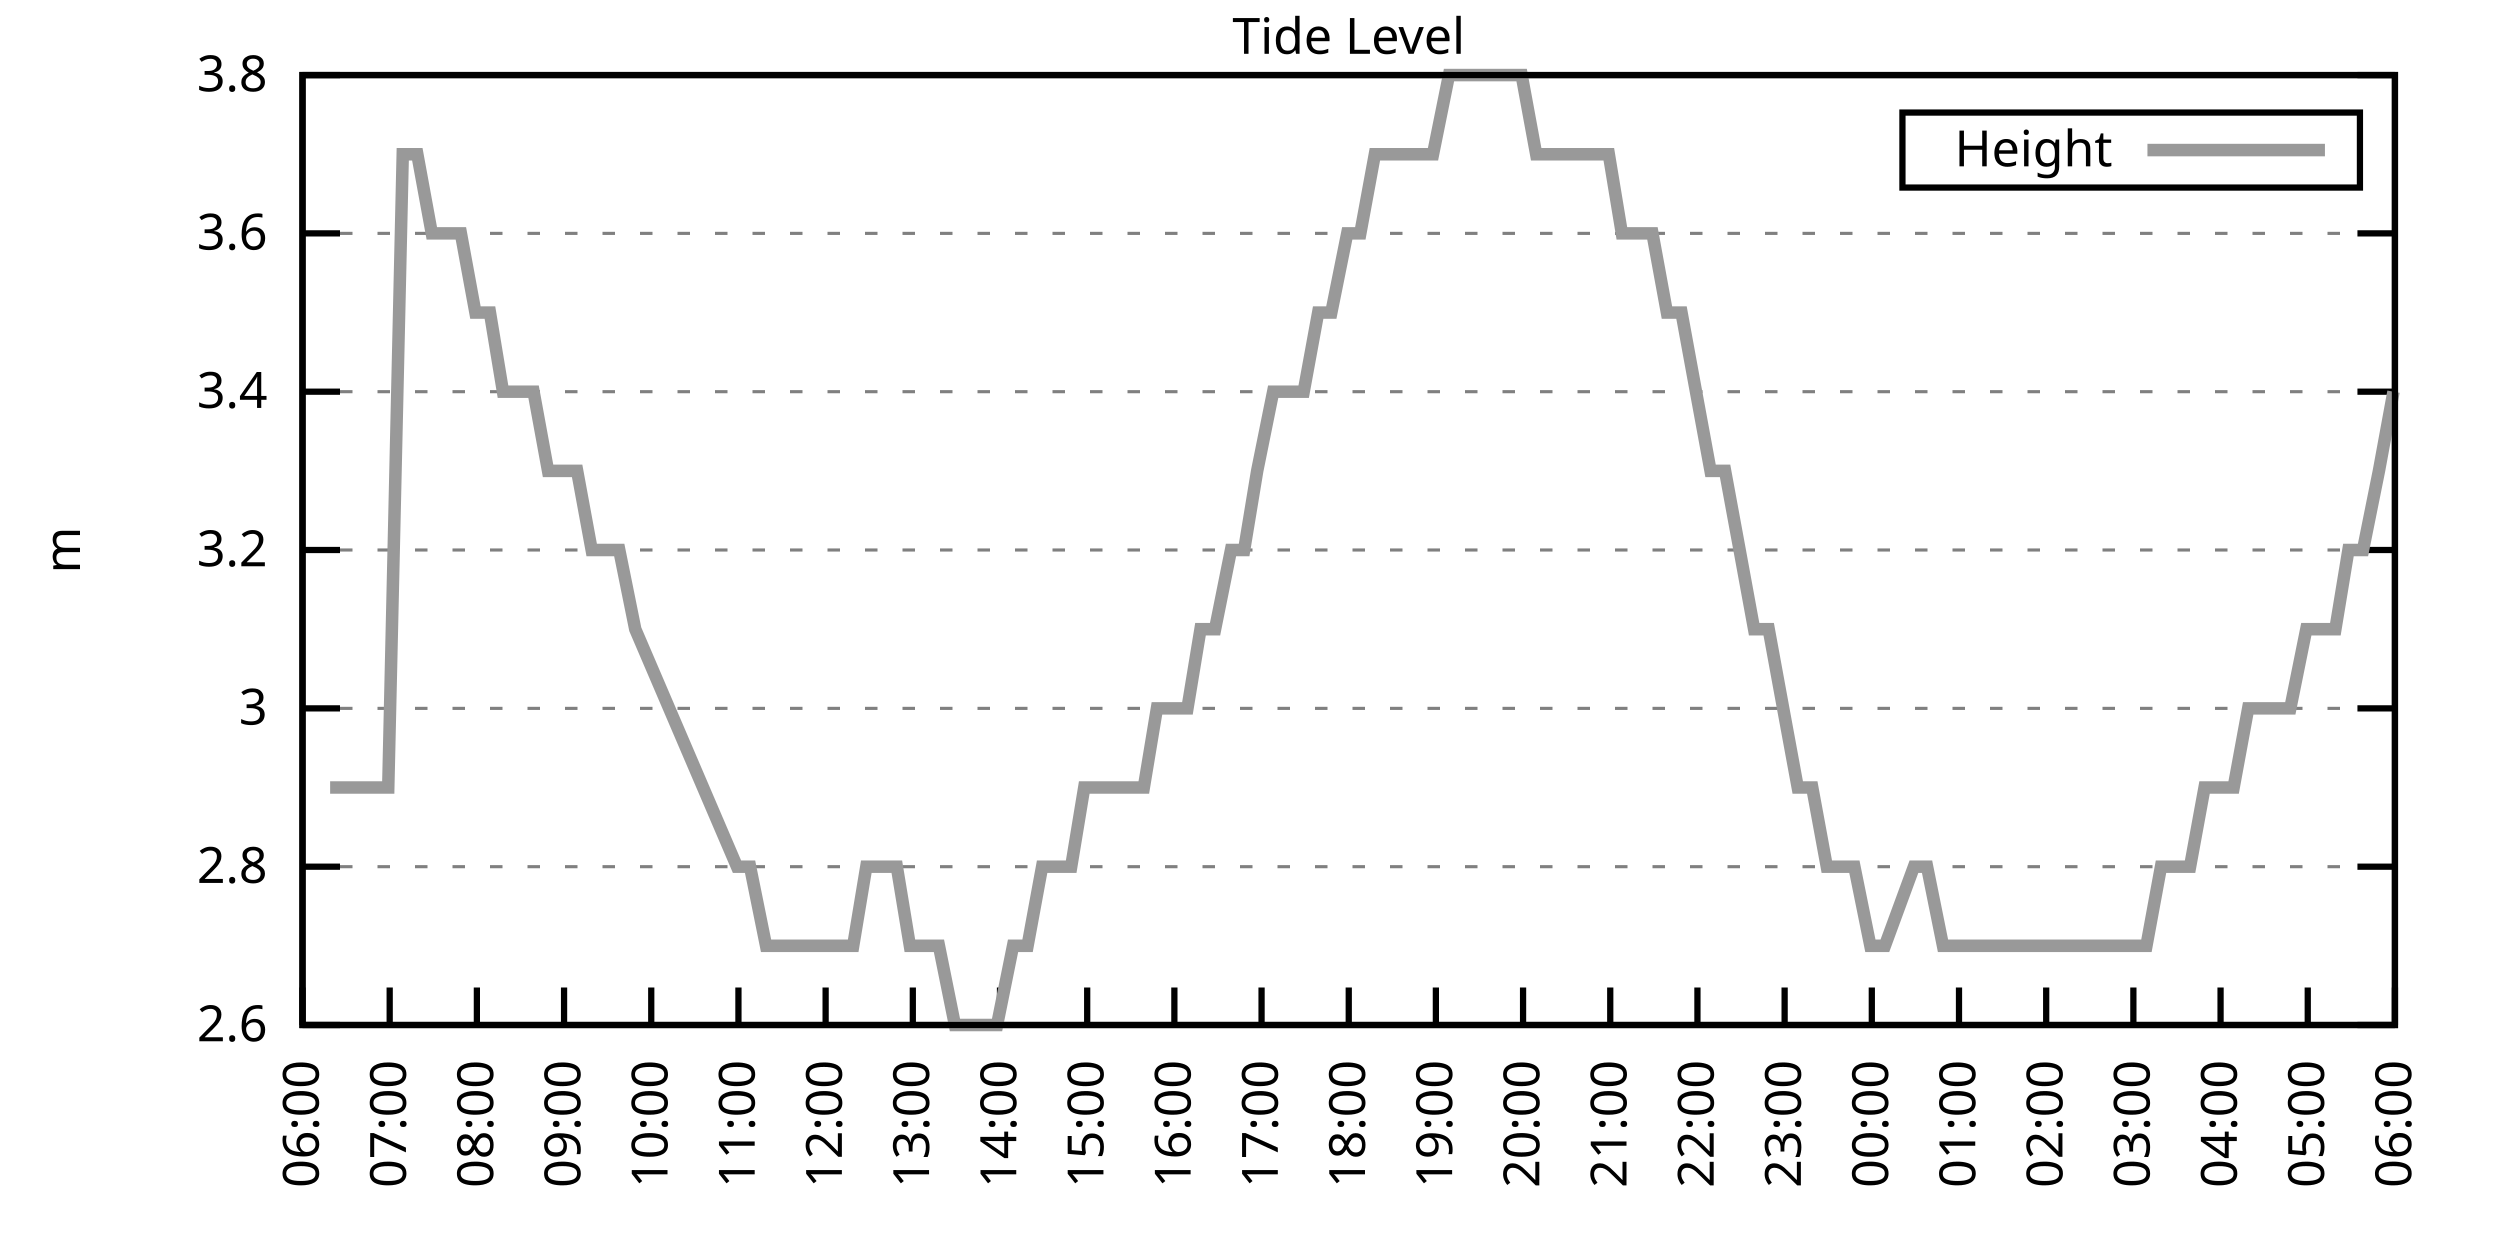
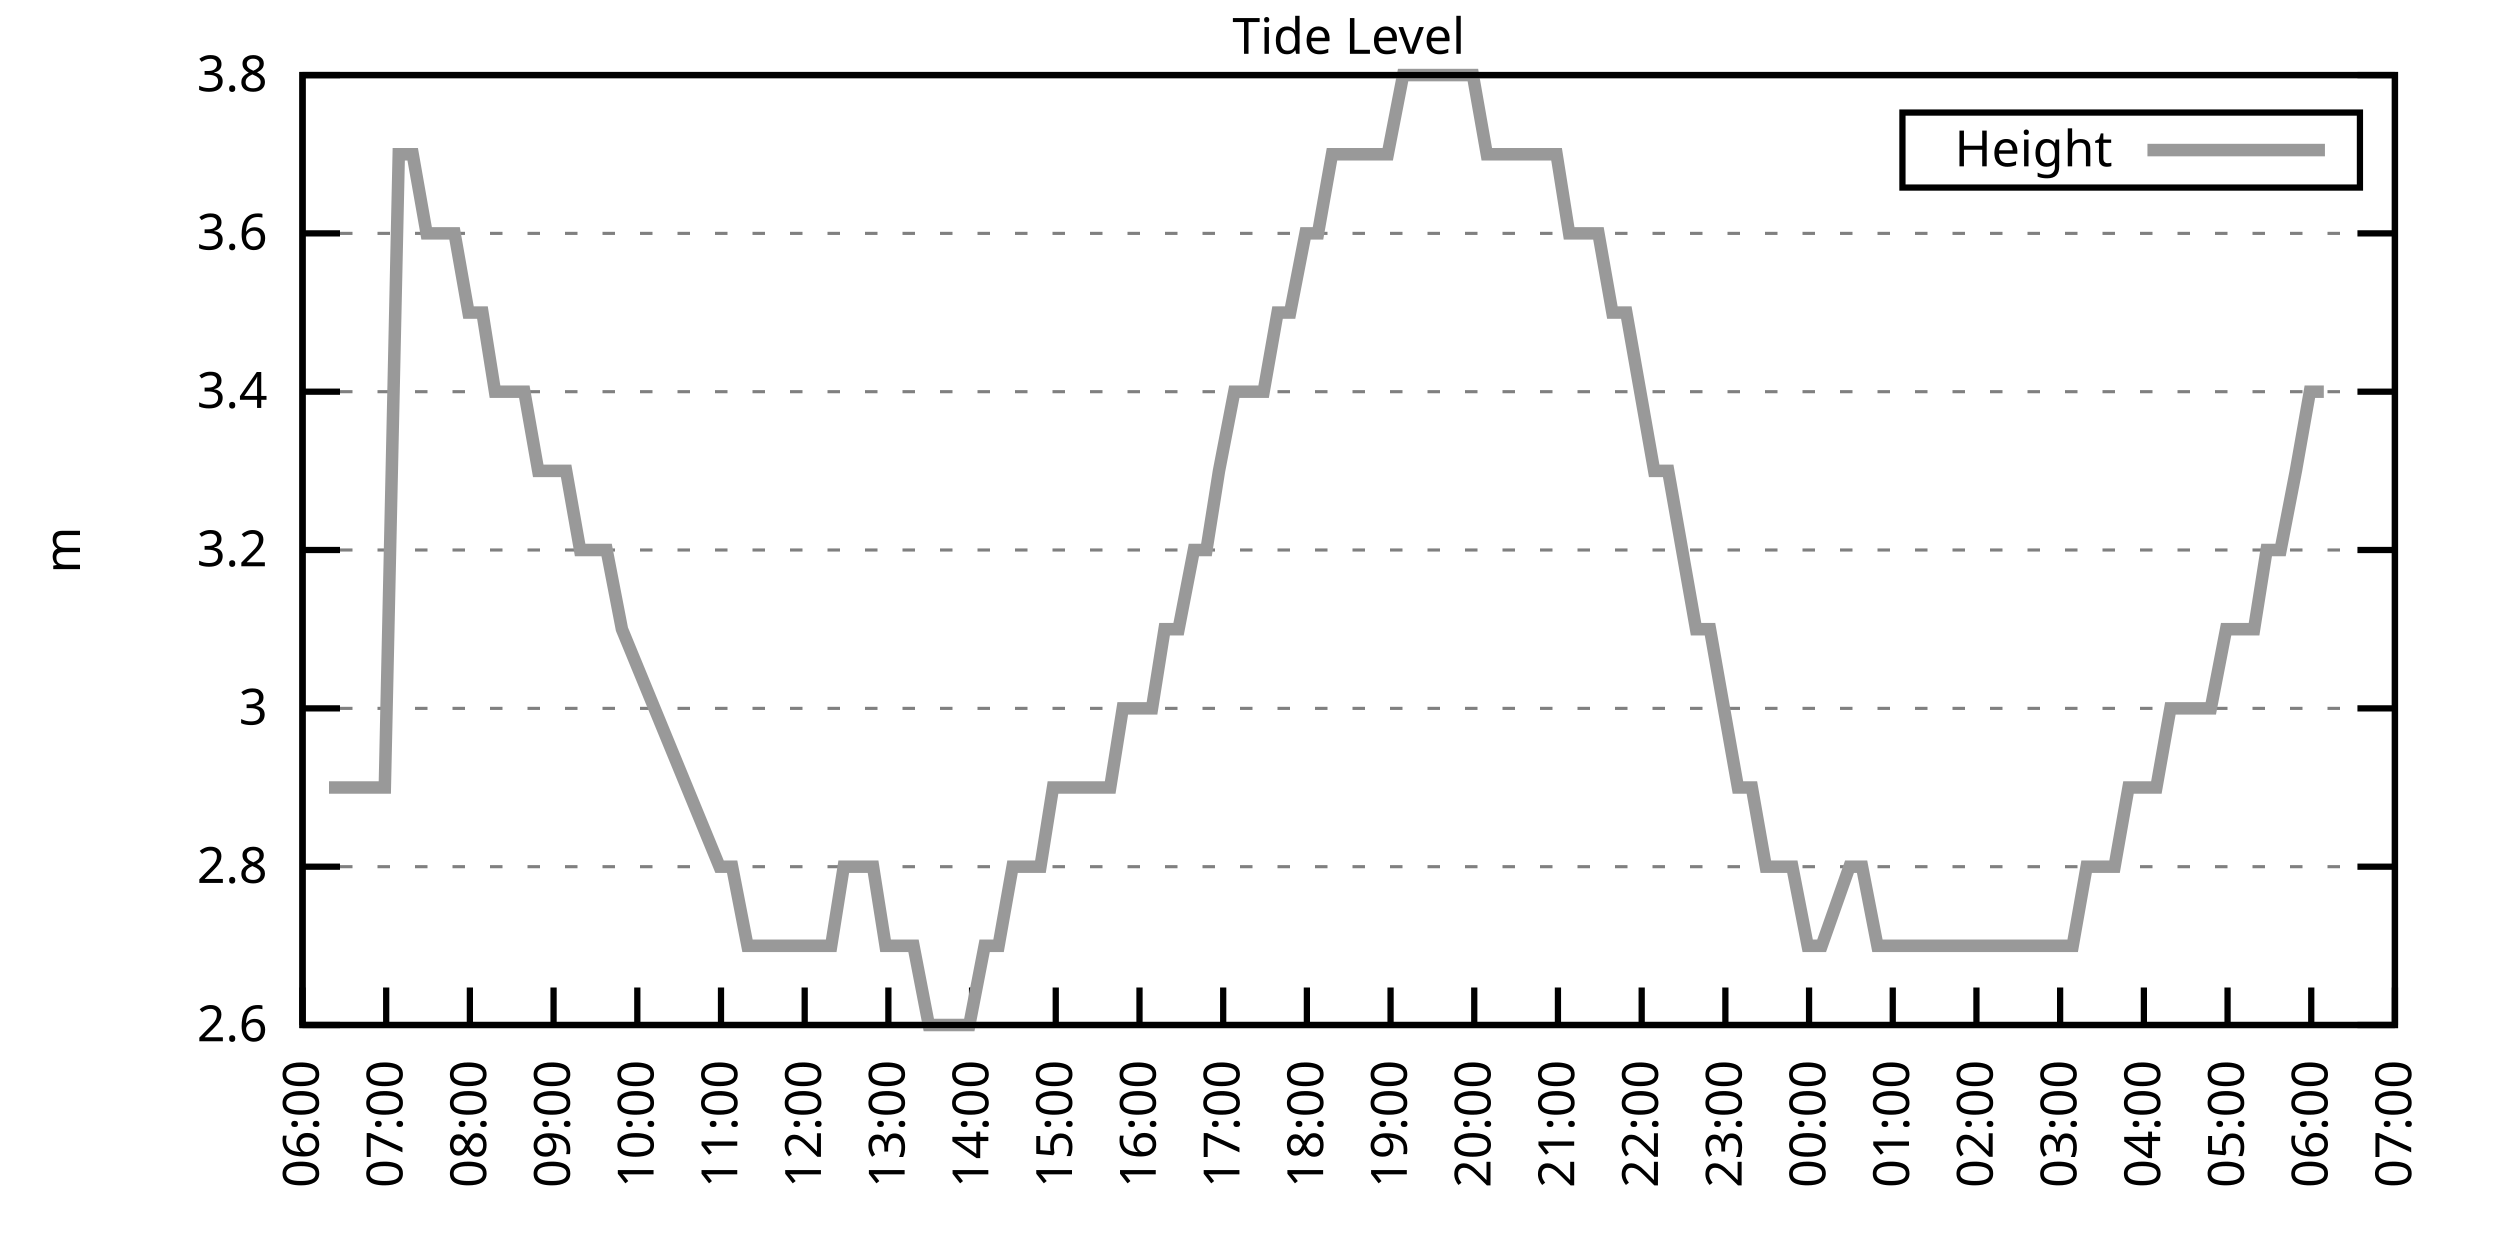
<svg xmlns="http://www.w3.org/2000/svg" xmlns:xlink="http://www.w3.org/1999/xlink" width="400" height="200" viewBox="0 0 400 200">
  <g id="gnuplot_canvas">
    <rect x="0" y="0" width="400" height="200" fill="none" />
    <defs>
      <circle id="gpDot" r="0.5" stroke-width="0.5" stroke="currentColor" />
      <path id="gpPt0" stroke-width="0.333" stroke="currentColor" d="M-1,0 h2 M0,-1 v2" />
      <path id="gpPt1" stroke-width="0.333" stroke="currentColor" d="M-1,-1 L1,1 M1,-1 L-1,1" />
      <path id="gpPt2" stroke-width="0.333" stroke="currentColor" d="M-1,0 L1,0 M0,-1 L0,1 M-1,-1 L1,1 M-1,1 L1,-1" />
      <rect id="gpPt3" stroke-width="0.333" stroke="currentColor" x="-1" y="-1" width="2" height="2" />
      <rect id="gpPt4" stroke-width="0.333" stroke="currentColor" fill="currentColor" x="-1" y="-1" width="2" height="2" />
      <circle id="gpPt5" stroke-width="0.333" stroke="currentColor" cx="0" cy="0" r="1" />
      <use xlink:href="#gpPt5" id="gpPt6" fill="currentColor" stroke="none" />
      <path id="gpPt7" stroke-width="0.333" stroke="currentColor" d="M0,-1.33 L-1.33,0.67 L1.33,0.67 z" />
      <use xlink:href="#gpPt7" id="gpPt8" fill="currentColor" stroke="none" />
      <use xlink:href="#gpPt7" id="gpPt9" stroke="currentColor" transform="rotate(180)" />
      <use xlink:href="#gpPt9" id="gpPt10" fill="currentColor" stroke="none" />
      <use xlink:href="#gpPt3" id="gpPt11" stroke="currentColor" transform="rotate(45)" />
      <use xlink:href="#gpPt11" id="gpPt12" fill="currentColor" stroke="none" />
      <path id="gpPt13" stroke-width="0.333" stroke="currentColor" d="M0,1.330 L1.265,0.411 L0.782,-1.067 L-0.782,-1.076 L-1.265,0.411 z" />
      <use xlink:href="#gpPt13" id="gpPt14" fill="currentColor" stroke="none" />
      <filter id="textbox" filterUnits="objectBoundingBox" x="0" y="0" height="1" width="1">
        <feFlood flood-color="white" flood-opacity="1" result="bgnd" />
        <feComposite in="SourceGraphic" in2="bgnd" operator="atop" />
      </filter>
      <filter id="greybox" filterUnits="objectBoundingBox" x="0" y="0" height="1" width="1">
        <feFlood flood-color="lightgrey" flood-opacity="1" result="grey" />
        <feComposite in="SourceGraphic" in2="grey" operator="atop" />
      </filter>
    </defs>
    <g fill="none" color="white" stroke="currentColor" stroke-width="1.00" stroke-linecap="butt" stroke-linejoin="miter">
</g>
    <g fill="none" color="black" stroke="currentColor" stroke-width="1.00" stroke-linecap="butt" stroke-linejoin="miter">
      <g stroke="none" shape-rendering="crispEdges">
        <polygon fill="rgb(255, 255, 255)" points="48.40,164.00 383.18,164.00 383.18,12.02 48.40,12.02 " />
      </g>
    </g>
    <g fill="none" color="black" stroke="currentColor" stroke-width="1.00" stroke-linecap="butt" stroke-linejoin="miter">
</g>
    <g fill="none" color="black" stroke="black" stroke-width="0.50" stroke-linecap="butt" stroke-linejoin="miter">
</g>
    <g fill="none" color="gray" stroke="currentColor" stroke-width="0.50" stroke-linecap="butt" stroke-linejoin="miter">
      <path stroke="gray" stroke-dasharray="2,4" class="gridline" d="M48.40,164.00 L383.19,164.00  " />
    </g>
    <g fill="none" color="gray" stroke="gray" stroke-width="1.00" stroke-linecap="butt" stroke-linejoin="miter">
</g>
    <g fill="none" color="black" stroke="currentColor" stroke-width="1.00" stroke-linecap="butt" stroke-linejoin="miter">
      <path stroke="black" d="M48.40,164.00 L54.40,164.00 M383.19,164.00 L377.19,164.00  " />
      <g transform="translate(42.80,166.60)" stroke="none" fill="black" font-family="Sans" font-size="8.00" text-anchor="end">
        <text>
          <tspan font-family="Sans"> 2.6</tspan>
        </text>
      </g>
    </g>
    <g fill="none" color="black" stroke="currentColor" stroke-width="1.00" stroke-linecap="butt" stroke-linejoin="miter">
</g>
    <g fill="none" color="black" stroke="black" stroke-width="0.50" stroke-linecap="butt" stroke-linejoin="miter">
</g>
    <g fill="none" color="gray" stroke="currentColor" stroke-width="0.50" stroke-linecap="butt" stroke-linejoin="miter">
      <path stroke="gray" stroke-dasharray="2,4" class="gridline" d="M48.40,138.67 L383.19,138.67  " />
    </g>
    <g fill="none" color="gray" stroke="gray" stroke-width="1.00" stroke-linecap="butt" stroke-linejoin="miter">
</g>
    <g fill="none" color="black" stroke="currentColor" stroke-width="1.00" stroke-linecap="butt" stroke-linejoin="miter">
      <path stroke="black" d="M48.40,138.67 L54.40,138.67 M383.19,138.67 L377.19,138.67  " />
      <g transform="translate(42.80,141.27)" stroke="none" fill="black" font-family="Sans" font-size="8.00" text-anchor="end">
        <text>
          <tspan font-family="Sans"> 2.8</tspan>
        </text>
      </g>
    </g>
    <g fill="none" color="black" stroke="currentColor" stroke-width="1.00" stroke-linecap="butt" stroke-linejoin="miter">
</g>
    <g fill="none" color="black" stroke="black" stroke-width="0.50" stroke-linecap="butt" stroke-linejoin="miter">
</g>
    <g fill="none" color="gray" stroke="currentColor" stroke-width="0.50" stroke-linecap="butt" stroke-linejoin="miter">
      <path stroke="gray" stroke-dasharray="2,4" class="gridline" d="M48.40,113.34 L383.19,113.34  " />
    </g>
    <g fill="none" color="gray" stroke="gray" stroke-width="1.00" stroke-linecap="butt" stroke-linejoin="miter">
</g>
    <g fill="none" color="black" stroke="currentColor" stroke-width="1.00" stroke-linecap="butt" stroke-linejoin="miter">
      <path stroke="black" d="M48.40,113.34 L54.40,113.34 M383.19,113.34 L377.19,113.34  " />
      <g transform="translate(42.80,115.94)" stroke="none" fill="black" font-family="Sans" font-size="8.00" text-anchor="end">
        <text>
          <tspan font-family="Sans"> 3</tspan>
        </text>
      </g>
    </g>
    <g fill="none" color="black" stroke="currentColor" stroke-width="1.00" stroke-linecap="butt" stroke-linejoin="miter">
</g>
    <g fill="none" color="black" stroke="black" stroke-width="0.50" stroke-linecap="butt" stroke-linejoin="miter">
</g>
    <g fill="none" color="gray" stroke="currentColor" stroke-width="0.50" stroke-linecap="butt" stroke-linejoin="miter">
      <path stroke="gray" stroke-dasharray="2,4" class="gridline" d="M48.40,88.00 L383.19,88.00  " />
    </g>
    <g fill="none" color="gray" stroke="gray" stroke-width="1.00" stroke-linecap="butt" stroke-linejoin="miter">
</g>
    <g fill="none" color="black" stroke="currentColor" stroke-width="1.00" stroke-linecap="butt" stroke-linejoin="miter">
      <path stroke="black" d="M48.40,88.00 L54.40,88.00 M383.19,88.00 L377.19,88.00  " />
      <g transform="translate(42.80,90.60)" stroke="none" fill="black" font-family="Sans" font-size="8.00" text-anchor="end">
        <text>
          <tspan font-family="Sans"> 3.2</tspan>
        </text>
      </g>
    </g>
    <g fill="none" color="black" stroke="currentColor" stroke-width="1.00" stroke-linecap="butt" stroke-linejoin="miter">
</g>
    <g fill="none" color="black" stroke="black" stroke-width="0.50" stroke-linecap="butt" stroke-linejoin="miter">
</g>
    <g fill="none" color="gray" stroke="currentColor" stroke-width="0.50" stroke-linecap="butt" stroke-linejoin="miter">
      <path stroke="gray" stroke-dasharray="2,4" class="gridline" d="M48.40,62.67 L383.19,62.67  " />
    </g>
    <g fill="none" color="gray" stroke="gray" stroke-width="1.00" stroke-linecap="butt" stroke-linejoin="miter">
</g>
    <g fill="none" color="black" stroke="currentColor" stroke-width="1.00" stroke-linecap="butt" stroke-linejoin="miter">
      <path stroke="black" d="M48.40,62.67 L54.40,62.67 M383.19,62.67 L377.19,62.67  " />
      <g transform="translate(42.80,65.27)" stroke="none" fill="black" font-family="Sans" font-size="8.00" text-anchor="end">
        <text>
          <tspan font-family="Sans"> 3.4</tspan>
        </text>
      </g>
    </g>
    <g fill="none" color="black" stroke="currentColor" stroke-width="1.00" stroke-linecap="butt" stroke-linejoin="miter">
</g>
    <g fill="none" color="black" stroke="black" stroke-width="0.50" stroke-linecap="butt" stroke-linejoin="miter">
</g>
    <g fill="none" color="gray" stroke="currentColor" stroke-width="0.50" stroke-linecap="butt" stroke-linejoin="miter">
      <path stroke="gray" stroke-dasharray="2,4" class="gridline" d="M48.40,37.34 L383.19,37.34  " />
    </g>
    <g fill="none" color="gray" stroke="gray" stroke-width="1.00" stroke-linecap="butt" stroke-linejoin="miter">
</g>
    <g fill="none" color="black" stroke="currentColor" stroke-width="1.00" stroke-linecap="butt" stroke-linejoin="miter">
      <path stroke="black" d="M48.40,37.34 L54.40,37.34 M383.19,37.34 L377.19,37.34  " />
      <g transform="translate(42.80,39.94)" stroke="none" fill="black" font-family="Sans" font-size="8.00" text-anchor="end">
        <text>
          <tspan font-family="Sans"> 3.6</tspan>
        </text>
      </g>
    </g>
    <g fill="none" color="black" stroke="currentColor" stroke-width="1.00" stroke-linecap="butt" stroke-linejoin="miter">
</g>
    <g fill="none" color="black" stroke="black" stroke-width="0.50" stroke-linecap="butt" stroke-linejoin="miter">
</g>
    <g fill="none" color="gray" stroke="currentColor" stroke-width="0.50" stroke-linecap="butt" stroke-linejoin="miter">
      <path stroke="gray" stroke-dasharray="2,4" class="gridline" d="M48.40,12.01 L383.19,12.01  " />
    </g>
    <g fill="none" color="gray" stroke="gray" stroke-width="1.00" stroke-linecap="butt" stroke-linejoin="miter">
</g>
    <g fill="none" color="black" stroke="currentColor" stroke-width="1.00" stroke-linecap="butt" stroke-linejoin="miter">
      <path stroke="black" d="M48.40,12.01 L54.40,12.01 M383.19,12.01 L377.19,12.01  " />
      <g transform="translate(42.80,14.61)" stroke="none" fill="black" font-family="Sans" font-size="8.00" text-anchor="end">
        <text>
          <tspan font-family="Sans"> 3.8</tspan>
        </text>
      </g>
    </g>
    <g fill="none" color="black" stroke="currentColor" stroke-width="1.00" stroke-linecap="butt" stroke-linejoin="miter">
      <path stroke="black" d="M48.40,164.00 L48.40,158.00  " />
      <g transform="translate(51.00,169.60) rotate(270.00)" stroke="none" fill="black" font-family="Sans" font-size="8.00" text-anchor="end">
        <text>
          <tspan font-family="Sans">06:00</tspan>
        </text>
      </g>
    </g>
    <g fill="none" color="black" stroke="currentColor" stroke-width="1.00" stroke-linecap="butt" stroke-linejoin="miter">
-       <path stroke="black" d="M62.35,164.00 L62.35,158.00  " />
-       <g transform="translate(64.95,169.60) rotate(270.00)" stroke="none" fill="black" font-family="Sans" font-size="8.00" text-anchor="end">
+       <path stroke="black" d="M61.79,164.00 L61.79,158.00  " />
+       <g transform="translate(64.39,169.60) rotate(270.00)" stroke="none" fill="black" font-family="Sans" font-size="8.00" text-anchor="end">
        <text>
          <tspan font-family="Sans">07:00</tspan>
        </text>
      </g>
    </g>
    <g fill="none" color="black" stroke="currentColor" stroke-width="1.00" stroke-linecap="butt" stroke-linejoin="miter">
-       <path stroke="black" d="M76.30,164.00 L76.30,158.00  " />
-       <g transform="translate(78.90,169.60) rotate(270.00)" stroke="none" fill="black" font-family="Sans" font-size="8.00" text-anchor="end">
+       <path stroke="black" d="M75.18,164.00 L75.18,158.00  " />
+       <g transform="translate(77.78,169.60) rotate(270.00)" stroke="none" fill="black" font-family="Sans" font-size="8.00" text-anchor="end">
        <text>
          <tspan font-family="Sans">08:00</tspan>
        </text>
      </g>
    </g>
    <g fill="none" color="black" stroke="currentColor" stroke-width="1.00" stroke-linecap="butt" stroke-linejoin="miter">
-       <path stroke="black" d="M90.25,164.00 L90.25,158.00  " />
-       <g transform="translate(92.85,169.60) rotate(270.00)" stroke="none" fill="black" font-family="Sans" font-size="8.00" text-anchor="end">
+       <path stroke="black" d="M88.57,164.00 L88.57,158.00  " />
+       <g transform="translate(91.17,169.60) rotate(270.00)" stroke="none" fill="black" font-family="Sans" font-size="8.00" text-anchor="end">
        <text>
          <tspan font-family="Sans">09:00</tspan>
        </text>
      </g>
    </g>
    <g fill="none" color="black" stroke="currentColor" stroke-width="1.00" stroke-linecap="butt" stroke-linejoin="miter">
-       <path stroke="black" d="M104.20,164.00 L104.20,158.00  " />
-       <g transform="translate(106.80,169.60) rotate(270.00)" stroke="none" fill="black" font-family="Sans" font-size="8.00" text-anchor="end">
+       <path stroke="black" d="M101.97,164.00 L101.97,158.00  " />
+       <g transform="translate(104.57,169.60) rotate(270.00)" stroke="none" fill="black" font-family="Sans" font-size="8.00" text-anchor="end">
        <text>
          <tspan font-family="Sans">10:00</tspan>
        </text>
      </g>
    </g>
    <g fill="none" color="black" stroke="currentColor" stroke-width="1.00" stroke-linecap="butt" stroke-linejoin="miter">
-       <path stroke="black" d="M118.15,164.00 L118.15,158.00  " />
-       <g transform="translate(120.75,169.60) rotate(270.00)" stroke="none" fill="black" font-family="Sans" font-size="8.00" text-anchor="end">
+       <path stroke="black" d="M115.36,164.00 L115.36,158.00  " />
+       <g transform="translate(117.96,169.60) rotate(270.00)" stroke="none" fill="black" font-family="Sans" font-size="8.00" text-anchor="end">
        <text>
          <tspan font-family="Sans">11:00</tspan>
        </text>
      </g>
    </g>
    <g fill="none" color="black" stroke="currentColor" stroke-width="1.00" stroke-linecap="butt" stroke-linejoin="miter">
-       <path stroke="black" d="M132.10,164.00 L132.10,158.00  " />
-       <g transform="translate(134.70,169.60) rotate(270.00)" stroke="none" fill="black" font-family="Sans" font-size="8.00" text-anchor="end">
+       <path stroke="black" d="M128.75,164.00 L128.75,158.00  " />
+       <g transform="translate(131.35,169.60) rotate(270.00)" stroke="none" fill="black" font-family="Sans" font-size="8.00" text-anchor="end">
        <text>
          <tspan font-family="Sans">12:00</tspan>
        </text>
      </g>
    </g>
    <g fill="none" color="black" stroke="currentColor" stroke-width="1.00" stroke-linecap="butt" stroke-linejoin="miter">
-       <path stroke="black" d="M146.05,164.00 L146.05,158.00  " />
-       <g transform="translate(148.65,169.60) rotate(270.00)" stroke="none" fill="black" font-family="Sans" font-size="8.00" text-anchor="end">
+       <path stroke="black" d="M142.14,164.00 L142.14,158.00  " />
+       <g transform="translate(144.74,169.60) rotate(270.00)" stroke="none" fill="black" font-family="Sans" font-size="8.00" text-anchor="end">
        <text>
          <tspan font-family="Sans">13:00</tspan>
        </text>
      </g>
    </g>
    <g fill="none" color="black" stroke="currentColor" stroke-width="1.00" stroke-linecap="butt" stroke-linejoin="miter">
-       <path stroke="black" d="M160.00,164.00 L160.00,158.00  " />
-       <g transform="translate(162.60,169.60) rotate(270.00)" stroke="none" fill="black" font-family="Sans" font-size="8.00" text-anchor="end">
+       <path stroke="black" d="M155.53,164.00 L155.53,158.00  " />
+       <g transform="translate(158.13,169.60) rotate(270.00)" stroke="none" fill="black" font-family="Sans" font-size="8.00" text-anchor="end">
        <text>
          <tspan font-family="Sans">14:00</tspan>
        </text>
      </g>
    </g>
    <g fill="none" color="black" stroke="currentColor" stroke-width="1.00" stroke-linecap="butt" stroke-linejoin="miter">
-       <path stroke="black" d="M173.95,164.00 L173.95,158.00  " />
-       <g transform="translate(176.55,169.60) rotate(270.00)" stroke="none" fill="black" font-family="Sans" font-size="8.00" text-anchor="end">
+       <path stroke="black" d="M168.92,164.00 L168.92,158.00  " />
+       <g transform="translate(171.52,169.60) rotate(270.00)" stroke="none" fill="black" font-family="Sans" font-size="8.00" text-anchor="end">
        <text>
          <tspan font-family="Sans">15:00</tspan>
        </text>
      </g>
    </g>
    <g fill="none" color="black" stroke="currentColor" stroke-width="1.00" stroke-linecap="butt" stroke-linejoin="miter">
-       <path stroke="black" d="M187.90,164.00 L187.90,158.00  " />
-       <g transform="translate(190.50,169.60) rotate(270.00)" stroke="none" fill="black" font-family="Sans" font-size="8.00" text-anchor="end">
+       <path stroke="black" d="M182.32,164.00 L182.32,158.00  " />
+       <g transform="translate(184.92,169.60) rotate(270.00)" stroke="none" fill="black" font-family="Sans" font-size="8.00" text-anchor="end">
        <text>
          <tspan font-family="Sans">16:00</tspan>
        </text>
      </g>
    </g>
    <g fill="none" color="black" stroke="currentColor" stroke-width="1.00" stroke-linecap="butt" stroke-linejoin="miter">
-       <path stroke="black" d="M201.85,164.00 L201.85,158.00  " />
-       <g transform="translate(204.45,169.60) rotate(270.00)" stroke="none" fill="black" font-family="Sans" font-size="8.00" text-anchor="end">
+       <path stroke="black" d="M195.71,164.00 L195.71,158.00  " />
+       <g transform="translate(198.31,169.60) rotate(270.00)" stroke="none" fill="black" font-family="Sans" font-size="8.00" text-anchor="end">
        <text>
          <tspan font-family="Sans">17:00</tspan>
        </text>
      </g>
    </g>
    <g fill="none" color="black" stroke="currentColor" stroke-width="1.00" stroke-linecap="butt" stroke-linejoin="miter">
-       <path stroke="black" d="M215.80,164.00 L215.80,158.00  " />
-       <g transform="translate(218.40,169.60) rotate(270.00)" stroke="none" fill="black" font-family="Sans" font-size="8.00" text-anchor="end">
+       <path stroke="black" d="M209.10,164.00 L209.10,158.00  " />
+       <g transform="translate(211.70,169.60) rotate(270.00)" stroke="none" fill="black" font-family="Sans" font-size="8.00" text-anchor="end">
        <text>
          <tspan font-family="Sans">18:00</tspan>
        </text>
      </g>
    </g>
    <g fill="none" color="black" stroke="currentColor" stroke-width="1.00" stroke-linecap="butt" stroke-linejoin="miter">
-       <path stroke="black" d="M229.74,164.00 L229.74,158.00  " />
-       <g transform="translate(232.34,169.60) rotate(270.00)" stroke="none" fill="black" font-family="Sans" font-size="8.00" text-anchor="end">
+       <path stroke="black" d="M222.49,164.00 L222.49,158.00  " />
+       <g transform="translate(225.09,169.60) rotate(270.00)" stroke="none" fill="black" font-family="Sans" font-size="8.00" text-anchor="end">
        <text>
          <tspan font-family="Sans">19:00</tspan>
        </text>
      </g>
    </g>
    <g fill="none" color="black" stroke="currentColor" stroke-width="1.00" stroke-linecap="butt" stroke-linejoin="miter">
-       <path stroke="black" d="M243.69,164.00 L243.69,158.00  " />
-       <g transform="translate(246.29,169.60) rotate(270.00)" stroke="none" fill="black" font-family="Sans" font-size="8.00" text-anchor="end">
+       <path stroke="black" d="M235.88,164.00 L235.88,158.00  " />
+       <g transform="translate(238.48,169.60) rotate(270.00)" stroke="none" fill="black" font-family="Sans" font-size="8.00" text-anchor="end">
        <text>
          <tspan font-family="Sans">20:00</tspan>
        </text>
      </g>
    </g>
    <g fill="none" color="black" stroke="currentColor" stroke-width="1.00" stroke-linecap="butt" stroke-linejoin="miter">
-       <path stroke="black" d="M257.64,164.00 L257.64,158.00  " />
-       <g transform="translate(260.24,169.60) rotate(270.00)" stroke="none" fill="black" font-family="Sans" font-size="8.00" text-anchor="end">
+       <path stroke="black" d="M249.27,164.00 L249.27,158.00  " />
+       <g transform="translate(251.87,169.60) rotate(270.00)" stroke="none" fill="black" font-family="Sans" font-size="8.00" text-anchor="end">
        <text>
          <tspan font-family="Sans">21:00</tspan>
        </text>
      </g>
    </g>
    <g fill="none" color="black" stroke="currentColor" stroke-width="1.00" stroke-linecap="butt" stroke-linejoin="miter">
-       <path stroke="black" d="M271.59,164.00 L271.59,158.00  " />
-       <g transform="translate(274.19,169.60) rotate(270.00)" stroke="none" fill="black" font-family="Sans" font-size="8.00" text-anchor="end">
+       <path stroke="black" d="M262.67,164.00 L262.67,158.00  " />
+       <g transform="translate(265.27,169.60) rotate(270.00)" stroke="none" fill="black" font-family="Sans" font-size="8.00" text-anchor="end">
        <text>
          <tspan font-family="Sans">22:00</tspan>
        </text>
      </g>
    </g>
    <g fill="none" color="black" stroke="currentColor" stroke-width="1.00" stroke-linecap="butt" stroke-linejoin="miter">
-       <path stroke="black" d="M285.54,164.00 L285.54,158.00  " />
-       <g transform="translate(288.14,169.60) rotate(270.00)" stroke="none" fill="black" font-family="Sans" font-size="8.00" text-anchor="end">
+       <path stroke="black" d="M276.06,164.00 L276.06,158.00  " />
+       <g transform="translate(278.66,169.60) rotate(270.00)" stroke="none" fill="black" font-family="Sans" font-size="8.00" text-anchor="end">
        <text>
          <tspan font-family="Sans">23:00</tspan>
        </text>
      </g>
    </g>
    <g fill="none" color="black" stroke="currentColor" stroke-width="1.00" stroke-linecap="butt" stroke-linejoin="miter">
-       <path stroke="black" d="M299.49,164.00 L299.49,158.00  " />
-       <g transform="translate(302.09,169.60) rotate(270.00)" stroke="none" fill="black" font-family="Sans" font-size="8.00" text-anchor="end">
+       <path stroke="black" d="M289.45,164.00 L289.45,158.00  " />
+       <g transform="translate(292.05,169.60) rotate(270.00)" stroke="none" fill="black" font-family="Sans" font-size="8.00" text-anchor="end">
        <text>
          <tspan font-family="Sans">00:00</tspan>
        </text>
      </g>
    </g>
    <g fill="none" color="black" stroke="currentColor" stroke-width="1.00" stroke-linecap="butt" stroke-linejoin="miter">
-       <path stroke="black" d="M313.44,164.00 L313.44,158.00  " />
-       <g transform="translate(316.04,169.60) rotate(270.00)" stroke="none" fill="black" font-family="Sans" font-size="8.00" text-anchor="end">
+       <path stroke="black" d="M302.84,164.00 L302.84,158.00  " />
+       <g transform="translate(305.44,169.60) rotate(270.00)" stroke="none" fill="black" font-family="Sans" font-size="8.00" text-anchor="end">
        <text>
          <tspan font-family="Sans">01:00</tspan>
        </text>
      </g>
    </g>
    <g fill="none" color="black" stroke="currentColor" stroke-width="1.00" stroke-linecap="butt" stroke-linejoin="miter">
-       <path stroke="black" d="M327.39,164.00 L327.39,158.00  " />
-       <g transform="translate(329.99,169.60) rotate(270.00)" stroke="none" fill="black" font-family="Sans" font-size="8.00" text-anchor="end">
+       <path stroke="black" d="M316.23,164.00 L316.23,158.00  " />
+       <g transform="translate(318.83,169.60) rotate(270.00)" stroke="none" fill="black" font-family="Sans" font-size="8.00" text-anchor="end">
        <text>
          <tspan font-family="Sans">02:00</tspan>
        </text>
      </g>
    </g>
    <g fill="none" color="black" stroke="currentColor" stroke-width="1.00" stroke-linecap="butt" stroke-linejoin="miter">
-       <path stroke="black" d="M341.34,164.00 L341.34,158.00  " />
-       <g transform="translate(343.94,169.60) rotate(270.00)" stroke="none" fill="black" font-family="Sans" font-size="8.00" text-anchor="end">
+       <path stroke="black" d="M329.62,164.00 L329.62,158.00  " />
+       <g transform="translate(332.22,169.60) rotate(270.00)" stroke="none" fill="black" font-family="Sans" font-size="8.00" text-anchor="end">
        <text>
          <tspan font-family="Sans">03:00</tspan>
        </text>
      </g>
    </g>
    <g fill="none" color="black" stroke="currentColor" stroke-width="1.00" stroke-linecap="butt" stroke-linejoin="miter">
-       <path stroke="black" d="M355.29,164.00 L355.29,158.00  " />
-       <g transform="translate(357.89,169.60) rotate(270.00)" stroke="none" fill="black" font-family="Sans" font-size="8.00" text-anchor="end">
+       <path stroke="black" d="M343.02,164.00 L343.02,158.00  " />
+       <g transform="translate(345.62,169.60) rotate(270.00)" stroke="none" fill="black" font-family="Sans" font-size="8.00" text-anchor="end">
        <text>
          <tspan font-family="Sans">04:00</tspan>
        </text>
      </g>
    </g>
    <g fill="none" color="black" stroke="currentColor" stroke-width="1.00" stroke-linecap="butt" stroke-linejoin="miter">
-       <path stroke="black" d="M369.24,164.00 L369.24,158.00  " />
-       <g transform="translate(371.84,169.60) rotate(270.00)" stroke="none" fill="black" font-family="Sans" font-size="8.00" text-anchor="end">
+       <path stroke="black" d="M356.41,164.00 L356.41,158.00  " />
+       <g transform="translate(359.01,169.60) rotate(270.00)" stroke="none" fill="black" font-family="Sans" font-size="8.00" text-anchor="end">
        <text>
          <tspan font-family="Sans">05:00</tspan>
+         </text>
+       </g>
+     </g>
+     <g fill="none" color="black" stroke="currentColor" stroke-width="1.00" stroke-linecap="butt" stroke-linejoin="miter">
+       <path stroke="black" d="M369.80,164.00 L369.80,158.00  " />
+       <g transform="translate(372.40,169.60) rotate(270.00)" stroke="none" fill="black" font-family="Sans" font-size="8.00" text-anchor="end">
+         <text>
+           <tspan font-family="Sans">06:00</tspan>
        </text>
      </g>
    </g>
    <g fill="none" color="black" stroke="currentColor" stroke-width="1.00" stroke-linecap="butt" stroke-linejoin="miter">
      <path stroke="black" d="M383.19,164.00 L383.19,158.00  " />
      <g transform="translate(385.79,169.60) rotate(270.00)" stroke="none" fill="black" font-family="Sans" font-size="8.00" text-anchor="end">
        <text>
-           <tspan font-family="Sans">06:00</tspan>
+           <tspan font-family="Sans">07:00</tspan>
        </text>
      </g>
    </g>
    <g fill="none" color="black" stroke="currentColor" stroke-width="1.00" stroke-linecap="butt" stroke-linejoin="miter">
</g>
    <g fill="none" color="black" stroke="currentColor" stroke-width="1.00" stroke-linecap="butt" stroke-linejoin="miter">
      <path stroke="black" d="M48.40,12.01 L48.40,164.00 L383.19,164.00 L383.19,12.01 L48.40,12.01 Z  " />
    </g>
    <g fill="none" color="black" stroke="currentColor" stroke-width="1.00" stroke-linecap="butt" stroke-linejoin="miter">
</g>
    <g fill="none" color="black" stroke="currentColor" stroke-width="1.00" stroke-linecap="butt" stroke-linejoin="miter">
      <path stroke="black" d="M304.39,30.01 L304.39,18.01 L377.59,18.01 L377.59,30.01 L304.39,30.01 Z  " />
    </g>
    <g id="Tide_level_plot_1">
      <g fill="none" color="white" stroke="black" stroke-width="2.00" stroke-linecap="butt" stroke-linejoin="miter">
</g>
      <g fill="none" color="black" stroke="currentColor" stroke-width="2.00" stroke-linecap="butt" stroke-linejoin="miter">
        <g transform="translate(337.99,26.61)" stroke="none" fill="black" font-family="Sans" font-size="8.00" text-anchor="end">
          <text>
            <tspan font-family="Sans">Height</tspan>
          </text>
        </g>
      </g>
      <g fill="none" color="black" stroke="currentColor" stroke-width="2.00" stroke-linecap="butt" stroke-linejoin="miter">
-         <path stroke="rgb(153, 153, 153)" d="M343.59,24.01 L371.99,24.01 M52.82,126.00 L55.14,126.00 L57.47,126.00 L59.79,126.00 L62.12,126.00 L64.44,24.68   L66.77,24.68 L69.09,37.34 L71.18,37.34 L73.74,37.34 L76.07,50.01 L78.39,50.01 L80.48,62.67 L83.04,62.67   L85.37,62.67 L87.69,75.34 L89.78,75.34 L92.34,75.34 L94.67,88.00 L96.76,88.00 L99.08,88.00 L101.64,100.67   L117.92,138.67 L120.01,138.67 L122.57,151.33 L124.66,151.33 L127.22,151.33 L129.54,151.33 L131.87,151.33 L133.96,151.33   L136.51,151.33 L138.61,138.67 L140.93,138.67 L143.49,138.67 L145.58,151.33 L148.14,151.33 L150.23,151.33 L152.79,164.00   L155.11,164.00 L157.21,164.00 L159.53,164.00 L162.09,151.33 L164.41,151.33 L166.74,138.67 L169.06,138.67 L171.39,138.67   L173.48,126.00 L176.04,126.00 L178.13,126.00 L180.69,126.00 L183.01,126.00 L185.11,113.34 L187.66,113.34 L189.99,113.34   L192.08,100.67 L194.41,100.67 L196.96,88.00 L199.06,88.00 L201.15,75.34 L203.71,62.67 L206.03,62.67 L208.59,62.67   L210.91,50.01 L213.01,50.01 L215.56,37.34 L217.65,37.34 L219.98,24.68 L222.30,24.68 L224.86,24.68 L227.19,24.68   L229.28,24.68 L231.84,12.01 L234.16,12.01 L236.25,12.01 L238.81,12.01 L241.14,12.01 L243.46,12.01 L245.79,24.68   L248.11,24.68 L250.44,24.68 L252.76,24.68 L254.85,24.68 L257.41,24.68 L259.50,37.34 L261.83,37.34 L264.39,37.34   L266.71,50.01 L269.04,50.01 L271.36,62.67 L273.69,75.34 L276.01,75.34 L278.34,88.00 L280.66,100.67 L282.99,100.67   L285.31,113.34 L287.64,126.00 L289.96,126.00 L292.29,138.67 L294.61,138.67 L296.70,138.67 L299.26,151.33 L301.58,151.33   L306.23,138.67 L308.33,138.67 L310.88,151.33 L312.74,151.33 L315.30,151.33 L317.63,151.33 L320.18,151.33 L324.83,151.33   L327.16,151.33 L329.25,151.33 L331.81,151.33 L333.90,151.33 L336.23,151.33 L338.78,151.33 L340.64,151.33 L343.43,151.33   L345.76,138.67 L348.08,138.67 L350.41,138.67 L352.73,126.00 L355.06,126.00 L357.38,126.00 L359.71,113.34 L362.03,113.34   L364.36,113.34 L366.45,113.34 L369.01,100.67 L371.33,100.67 L373.66,100.67 L375.75,88.00 L378.08,88.00 L380.63,75.34   L382.96,62.67  " />
+         <path stroke="rgb(153, 153, 153)" d="M343.59,24.01 L371.99,24.01 M52.64,126.00 L54.87,126.00 L57.10,126.00 L59.34,126.00 L61.57,126.00 L63.80,24.68   L66.03,24.68 L68.26,37.34 L70.27,37.34 L72.73,37.34 L74.96,50.01 L77.19,50.01 L79.20,62.67 L81.66,62.67   L83.89,62.67 L86.12,75.34 L88.13,75.34 L90.58,75.34 L92.82,88.00 L94.82,88.00 L97.06,88.00 L99.51,100.67   L115.13,138.67 L117.14,138.67 L119.60,151.33 L121.61,151.33 L124.06,151.33 L126.29,151.33 L128.53,151.33 L130.54,151.33   L132.99,151.33 L135.00,138.67 L137.23,138.67 L139.69,138.67 L141.69,151.33 L144.15,151.33 L146.16,151.33 L148.61,164.00   L150.85,164.00 L152.85,164.00 L155.09,164.00 L157.54,151.33 L159.77,151.33 L162.01,138.67 L164.24,138.67 L166.47,138.67   L168.48,126.00 L170.93,126.00 L172.94,126.00 L175.40,126.00 L177.63,126.00 L179.64,113.34 L182.09,113.34 L184.32,113.34   L186.33,100.67 L188.57,100.67 L191.02,88.00 L193.03,88.00 L195.04,75.34 L197.49,62.67 L199.73,62.67 L202.18,62.67   L204.41,50.01 L206.42,50.01 L208.88,37.34 L210.88,37.34 L213.12,24.68 L215.35,24.68 L217.80,24.68 L220.04,24.68   L222.04,24.68 L224.50,12.01 L226.73,12.01 L228.74,12.01 L231.20,12.01 L233.43,12.01 L235.66,12.01 L237.89,24.68   L240.12,24.68 L242.36,24.68 L244.59,24.68 L246.60,24.68 L249.05,24.68 L251.06,37.34 L253.29,37.34 L255.75,37.34   L257.98,50.01 L260.21,50.01 L262.44,62.67 L264.67,75.34 L266.91,75.34 L269.14,88.00 L271.37,100.67 L273.60,100.67   L275.83,113.34 L278.07,126.00 L280.30,126.00 L282.53,138.67 L284.76,138.67 L286.77,138.67 L289.23,151.33 L291.46,151.33   L295.92,138.67 L297.93,138.67 L300.39,151.33 L302.17,151.33 L304.63,151.33 L306.86,151.33 L309.31,151.33 L313.78,151.33   L316.01,151.33 L318.02,151.33 L320.47,151.33 L322.48,151.33 L324.71,151.33 L327.17,151.33 L328.95,151.33 L331.63,151.33   L333.86,138.67 L336.10,138.67 L338.33,138.67 L340.56,126.00 L342.79,126.00 L345.02,126.00 L347.26,113.34 L349.49,113.34   L351.72,113.34 L353.73,113.34 L356.18,100.67 L358.42,100.67 L360.65,100.67 L362.66,88.00 L364.89,88.00 L367.34,75.34   L369.58,62.67 L371.81,62.67  " />
      </g>
    </g>
    <g fill="none" color="black" stroke="currentColor" stroke-width="2.00" stroke-linecap="butt" stroke-linejoin="miter">
</g>
    <g fill="none" color="black" stroke="black" stroke-width="1.00" stroke-linecap="butt" stroke-linejoin="miter">
</g>
    <g fill="none" color="black" stroke="currentColor" stroke-width="1.00" stroke-linecap="butt" stroke-linejoin="miter">
      <path stroke="black" d="M48.40,12.01 L48.40,164.00 L383.19,164.00 L383.19,12.01 L48.40,12.01 Z  " />
      <g transform="translate(12.80,88.01) rotate(270.00)" stroke="none" fill="black" font-family="Sans" font-size="8.00" text-anchor="middle">
        <text>
          <tspan font-family="Sans">m</tspan>
        </text>
      </g>
    </g>
    <g fill="none" color="black" stroke="currentColor" stroke-width="1.00" stroke-linecap="butt" stroke-linejoin="miter">
</g>
    <g fill="none" color="black" stroke="currentColor" stroke-width="1.00" stroke-linecap="butt" stroke-linejoin="miter">
      <g transform="translate(215.79,8.61)" stroke="none" fill="black" font-family="Sans" font-size="8.00" text-anchor="middle">
        <text>
          <tspan font-family="Sans">Tide Level</tspan>
        </text>
      </g>
    </g>
    <g fill="none" color="black" stroke="currentColor" stroke-width="1.00" stroke-linecap="butt" stroke-linejoin="miter">
</g>
  </g>
</svg>
